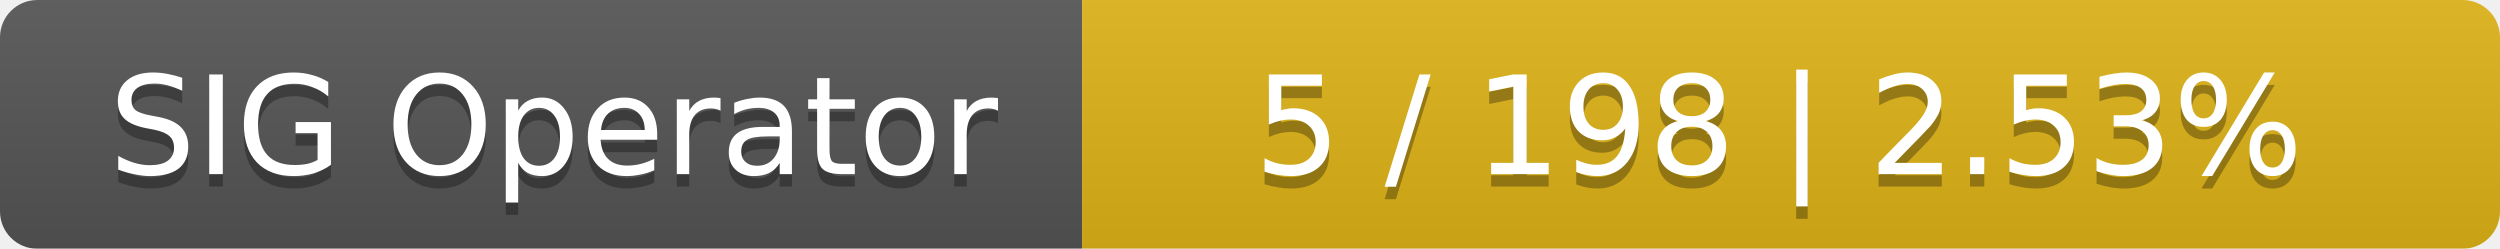
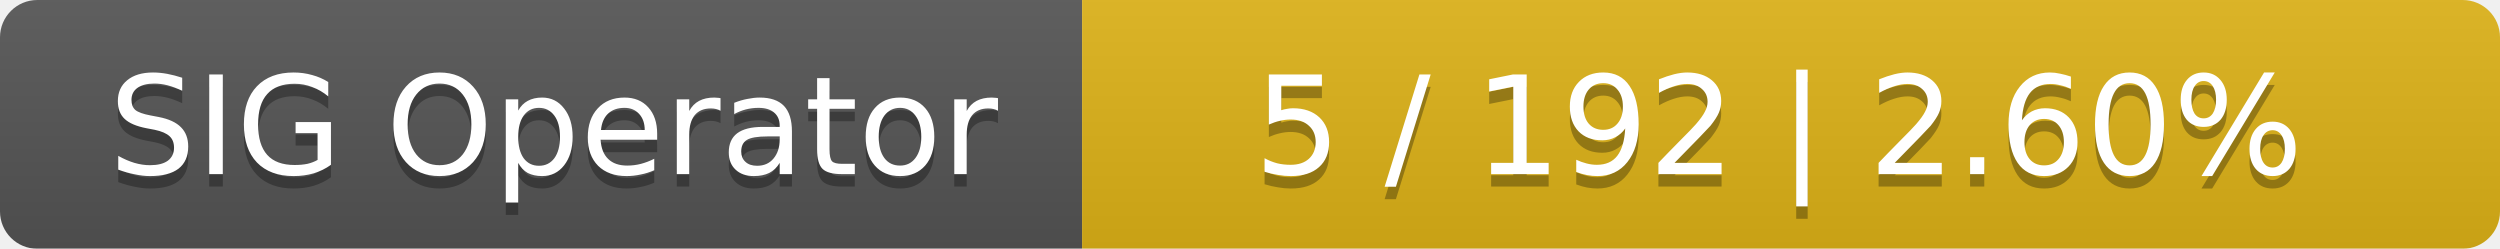
<svg xmlns="http://www.w3.org/2000/svg" width="201" height="20">
  <linearGradient id="smooth" x2="0" y2="100%">
    <stop offset="0" stop-color="#bbb" stop-opacity=".1" />
    <stop offset="1" stop-opacity=".1" />
  </linearGradient>
  <mask id="round">
    <rect width="201" height="20" rx="3" fill="#fff" />
  </mask>
  <g mask="url(#round)">
    <rect width="87" height="20" fill="#555" />
    <rect x="87" width="114" height="20" fill="#dfb317" />
    <rect width="201" height="20" fill="url(#smooth)" />
  </g>
  <g fill="#fff" text-anchor="middle" font-family="DejaVu Sans,Verdana,Geneva,sans-serif" font-size="11">
    <text x="44.5" y="15" fill="#010101" fill-opacity=".3">SIG Operator</text>
    <text x="44.5" y="14">SIG Operator</text>
-     <text x="143" y="15" fill="#010101" fill-opacity=".3">5 / 198    |    2.53%</text>
-     <text x="143" y="14">5 / 198    |    2.53%</text>
+     <text x="143" y="15" fill="#010101" fill-opacity=".3">5 / 192    |    2.60%</text>
+     <text x="143" y="14">5 / 192    |    2.60%</text>
  </g>
</svg>
